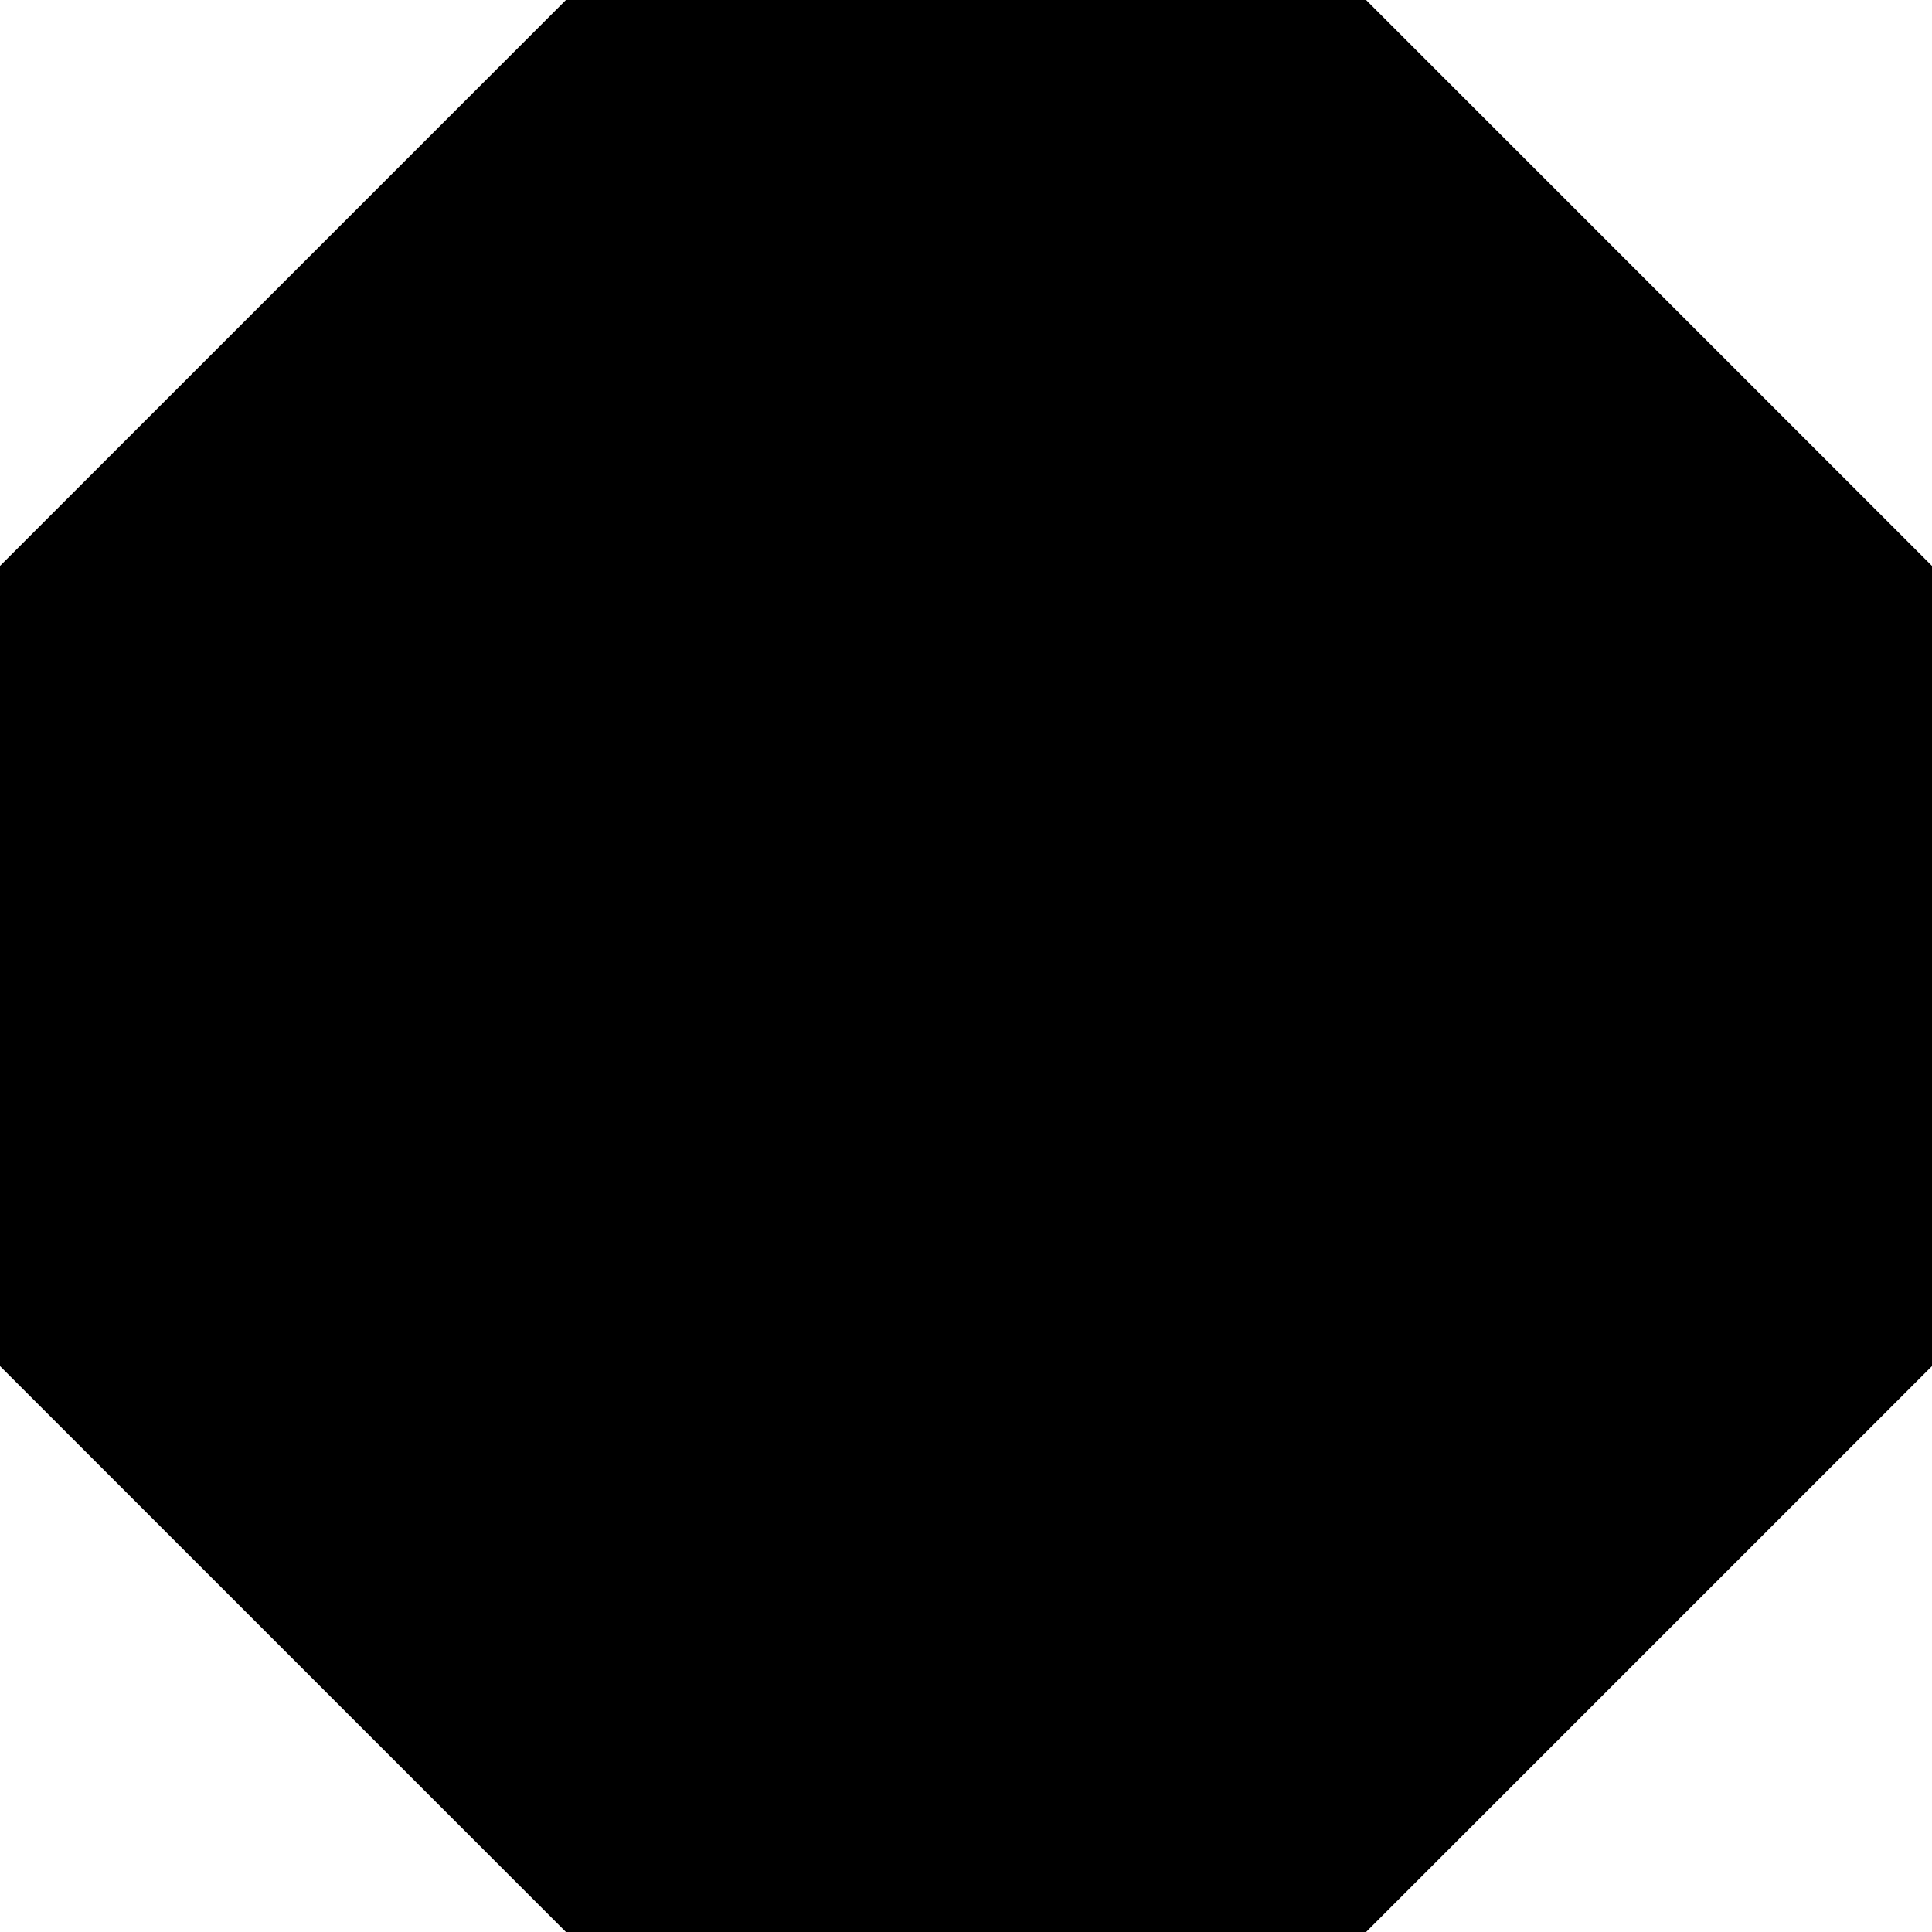
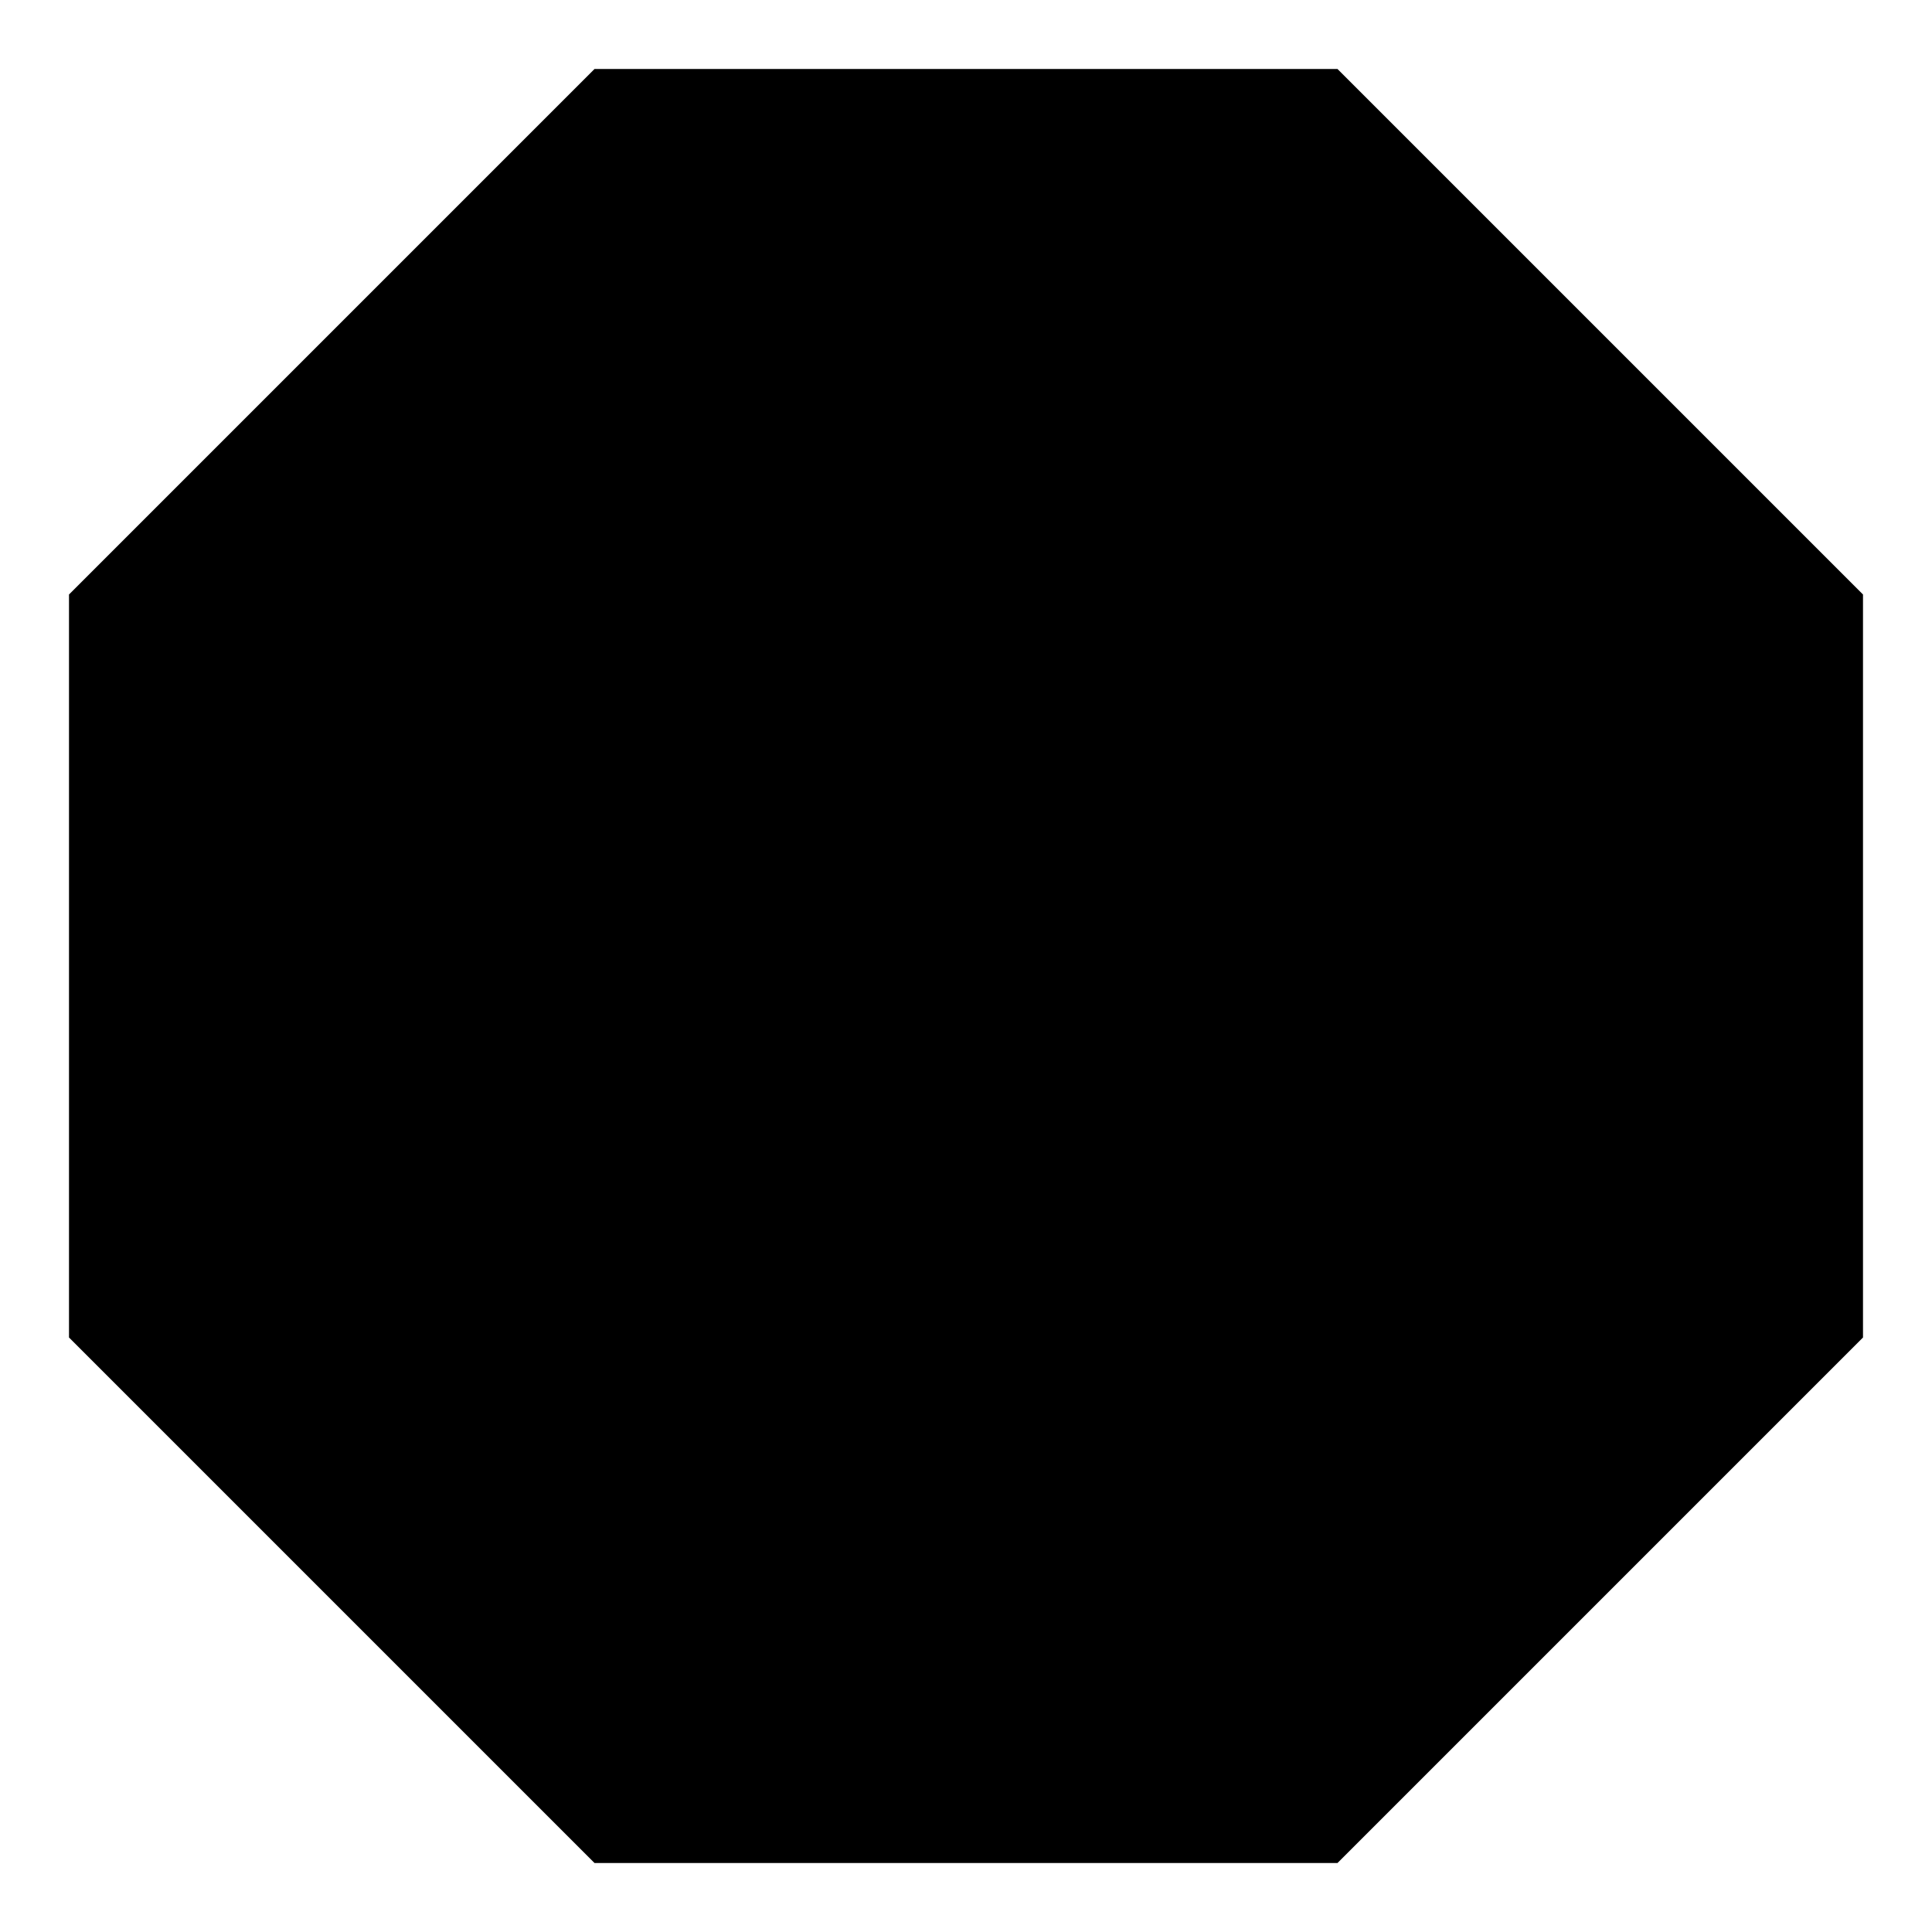
<svg xmlns="http://www.w3.org/2000/svg" id="libre-octagon" viewBox="0 0 14 14">
-   <path d="M 14,9.899 9.899,14 4.101,14 0,9.899 0,4.101 4.101,0 9.899,0 14,4.101 Z" />
+   <path d="M 13.5,9.692 9.692,13.5 4.308,13.5 0.5,9.692 0.5,4.308 4.308,0.5 9.692,0.5 13.5,4.308 Z" />
</svg>
